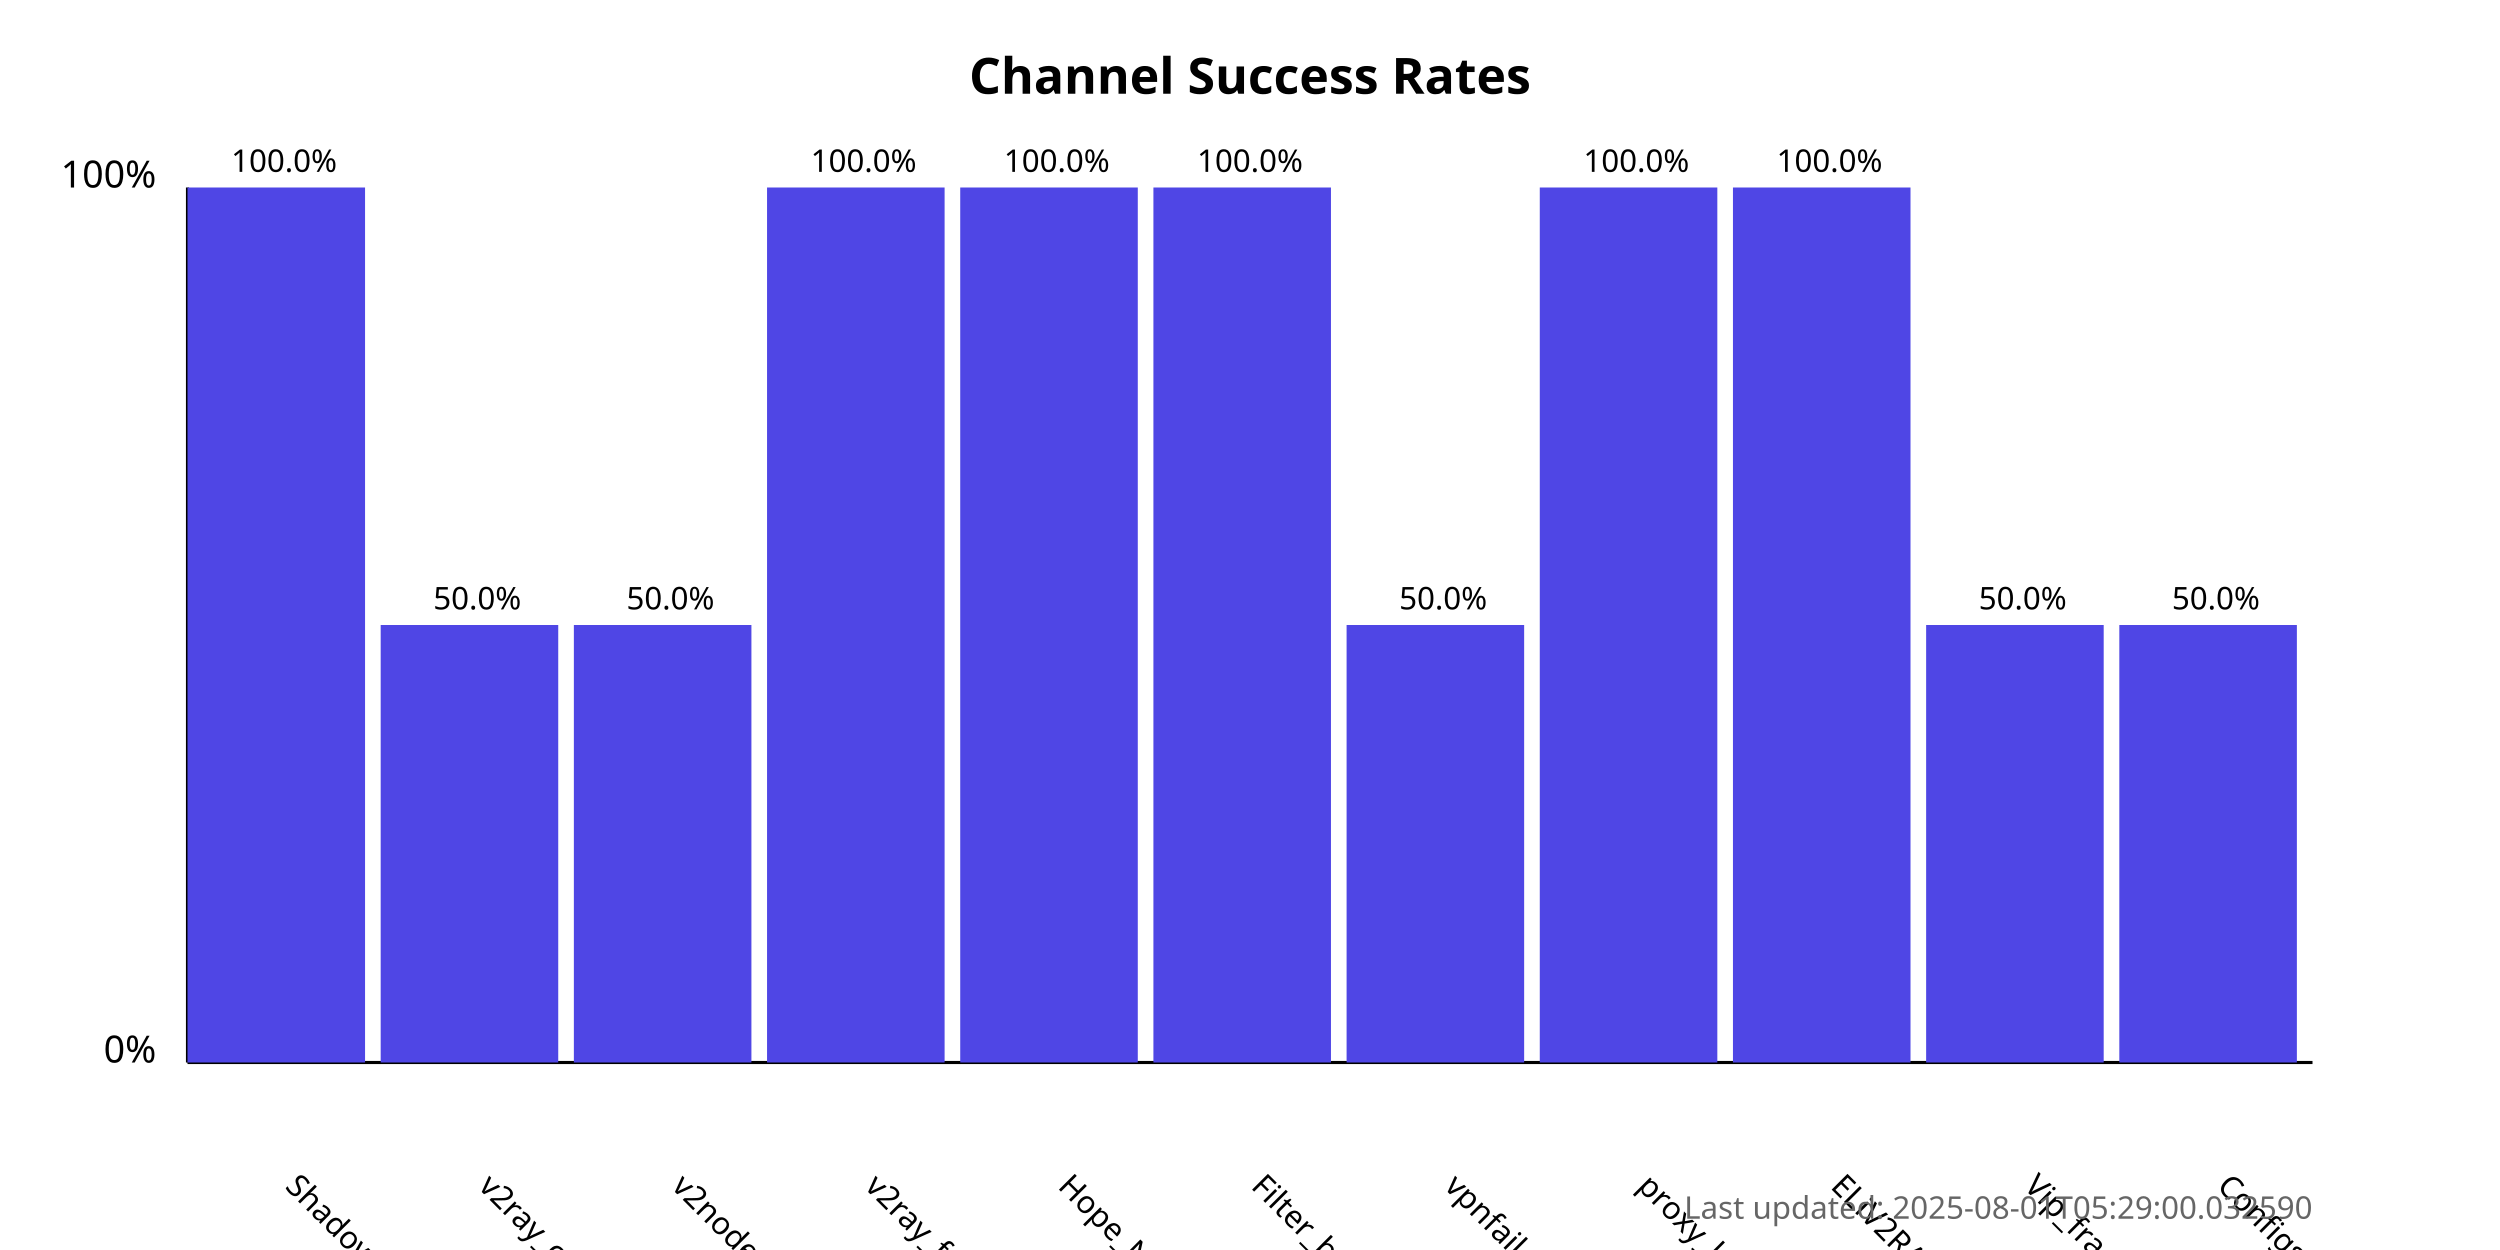
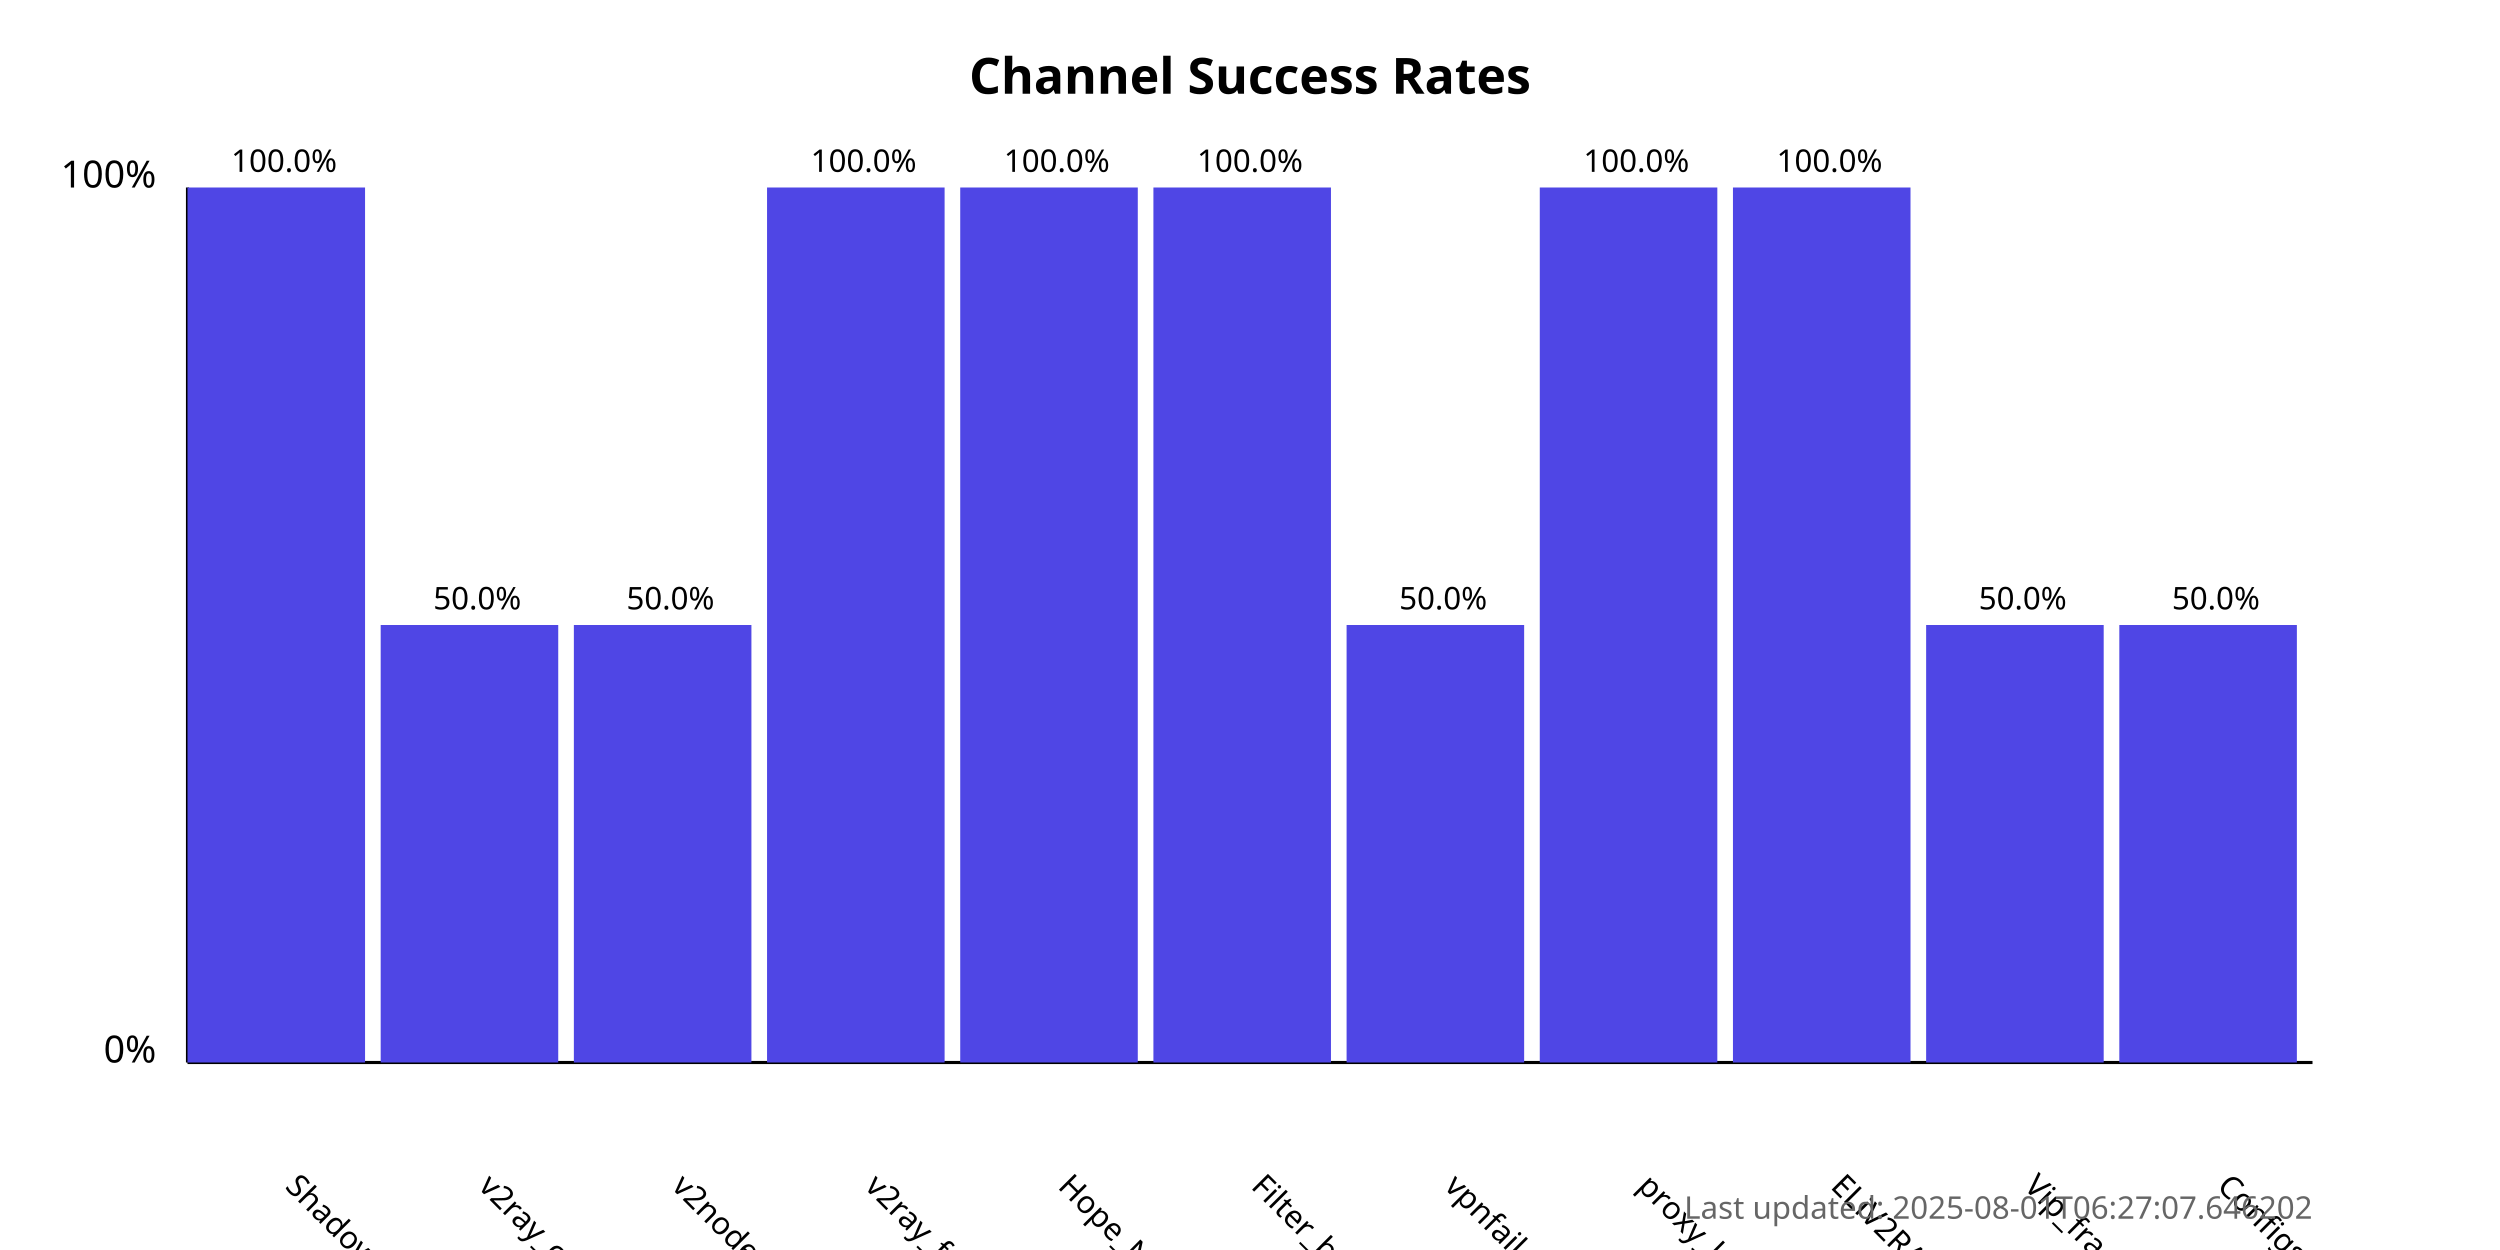
<svg xmlns="http://www.w3.org/2000/svg" width="800" height="400">
  <style>
            .chart-title { font: bold 16px sans-serif; }
            .axis-label { font: 12px sans-serif; }
            .tick-label { font: 10px sans-serif; }
            .bar { fill: #4f46e5; }
            .bar:hover { fill: #6366f1; }
            .timestamp { font: 10px sans-serif; fill: #666; }
        </style>
  <text x="400.0" y="30" text-anchor="middle" class="chart-title">
            Channel Success Rates
        </text>
  <line x1="60" y1="340" x2="60" y2="60" stroke="black" stroke-width="1" />
  <line x1="60" y1="340" x2="740" y2="340" stroke="black" stroke-width="1" />
  <text x="50" y="340" text-anchor="end" class="axis-label">0%</text>
  <text x="50" y="60" text-anchor="end" class="axis-label">100%</text>
  <g>
    <rect x="60" y="60.0" width="56.818" height="280.0" class="bar" />
    <text x="90.909" y="380" transform="rotate(45, 90.90909, 380)" text-anchor="start" class="tick-label">
                ShadowProxy66
            </text>
    <text x="90.909" y="55.0" text-anchor="middle" class="tick-label">
                100.0%
            </text>
  </g>
  <g>
    <rect x="121.818" y="200.0" width="56.818" height="140.0" class="bar" />
    <text x="152.727" y="380" transform="rotate(45, 152.7273, 380)" text-anchor="start" class="tick-label">
                v2ray_configs_pool
            </text>
    <text x="152.727" y="195.0" text-anchor="middle" class="tick-label">
                50.0%
            </text>
  </g>
  <g>
    <rect x="183.636" y="200.0" width="56.818" height="140.0" class="bar" />
    <text x="214.545" y="380" transform="rotate(45, 214.5455, 380)" text-anchor="start" class="tick-label">
                v2nodes
            </text>
    <text x="214.545" y="195.0" text-anchor="middle" class="tick-label">
                50.0%
            </text>
  </g>
  <g>
    <rect x="245.455" y="60.0" width="56.818" height="280.0" class="bar" />
    <text x="276.364" y="380" transform="rotate(45, 276.3636, 380)" text-anchor="start" class="tick-label">
                v2ray_free_conf
            </text>
    <text x="276.364" y="55.0" text-anchor="middle" class="tick-label">
                100.0%
            </text>
  </g>
  <g>
    <rect x="307.273" y="60.0" width="56.818" height="280.0" class="bar" />
    <text x="338.182" y="380" transform="rotate(45, 338.1818, 380)" text-anchor="start" class="tick-label">
                Hope_Net
            </text>
    <text x="338.182" y="55.0" text-anchor="middle" class="tick-label">
                100.0%
            </text>
  </g>
  <g>
    <rect x="369.091" y="60.0" width="56.818" height="280.0" class="bar" />
    <text x="400.0" y="380" transform="rotate(45, 400.0, 380)" text-anchor="start" class="tick-label">
                Filter_breaker
            </text>
    <text x="400.0" y="55.0" text-anchor="middle" class="tick-label">
                100.0%
            </text>
  </g>
  <g>
    <rect x="430.909" y="200.0" width="56.818" height="140.0" class="bar" />
    <text x="461.818" y="380" transform="rotate(45, 461.8182, 380)" text-anchor="start" class="tick-label">
                vpnfail_vless
            </text>
    <text x="461.818" y="195.0" text-anchor="middle" class="tick-label">
                50.0%
            </text>
  </g>
  <g>
    <rect x="492.727" y="60.0" width="56.818" height="280.0" class="bar" />
    <text x="523.636" y="380" transform="rotate(45, 523.6364, 380)" text-anchor="start" class="tick-label">
                proxy_kafee
            </text>
    <text x="523.636" y="55.0" text-anchor="middle" class="tick-label">
                100.0%
            </text>
  </g>
  <g>
    <rect x="554.545" y="60.0" width="56.818" height="280.0" class="bar" />
    <text x="585.455" y="380" transform="rotate(45, 585.4545, 380)" text-anchor="start" class="tick-label">
                ELiV2RAY
            </text>
    <text x="585.455" y="55.0" text-anchor="middle" class="tick-label">
                100.0%
            </text>
  </g>
  <g>
    <rect x="616.364" y="200.0" width="56.818" height="140.0" class="bar" />
    <text x="647.273" y="380" transform="rotate(45, 647.2727, 380)" text-anchor="start" class="tick-label">
                Vip_fragment_v2ray
            </text>
    <text x="647.273" y="195.0" text-anchor="middle" class="tick-label">
                50.0%
            </text>
  </g>
  <g>
    <rect x="678.182" y="200.0" width="56.818" height="140.0" class="bar" />
    <text x="709.091" y="380" transform="rotate(45, 709.0909, 380)" text-anchor="start" class="tick-label">
                ConfigsHubPlus
            </text>
    <text x="709.091" y="195.0" text-anchor="middle" class="tick-label">
                50.0%
            </text>
  </g>
  <text x="740" y="390" text-anchor="end" class="timestamp">
-             Last updated: 2025-08-01T05:29:00.032590
+             Last updated: 2025-08-01T06:27:07.646202
        </text>
</svg>
